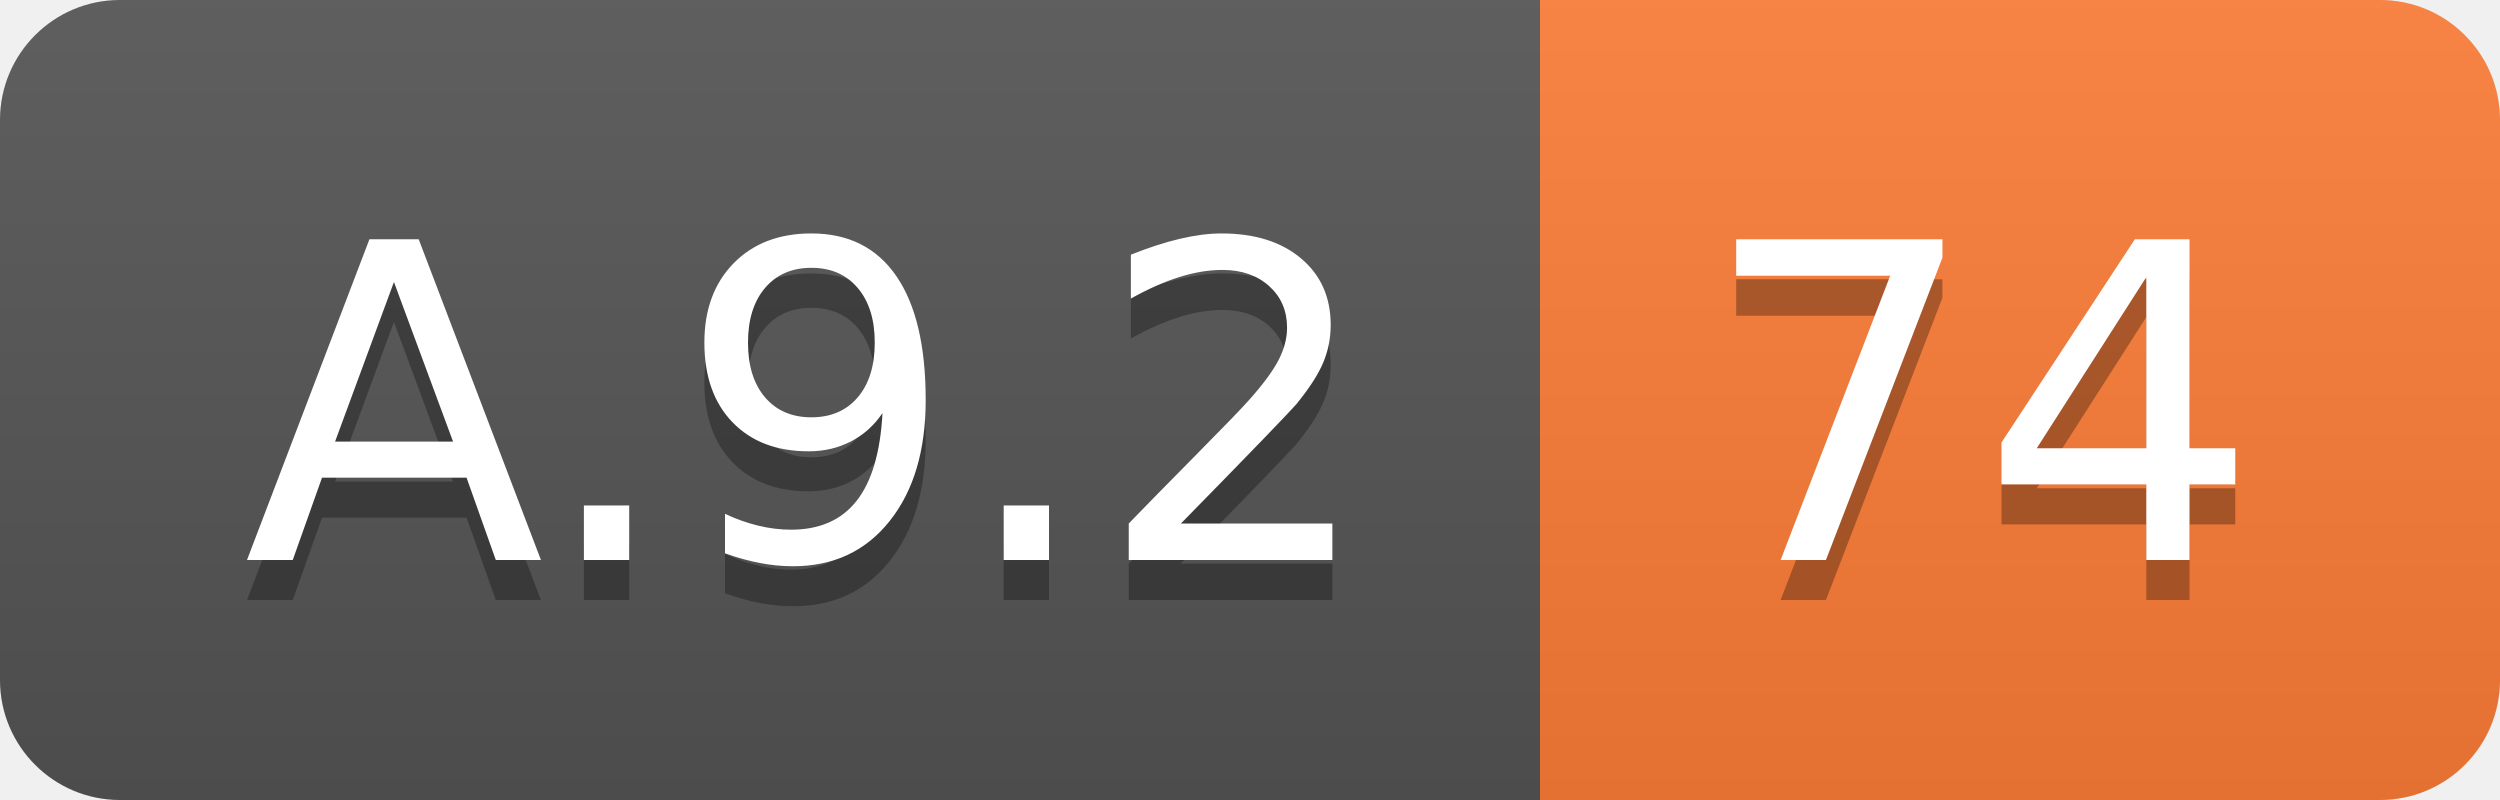
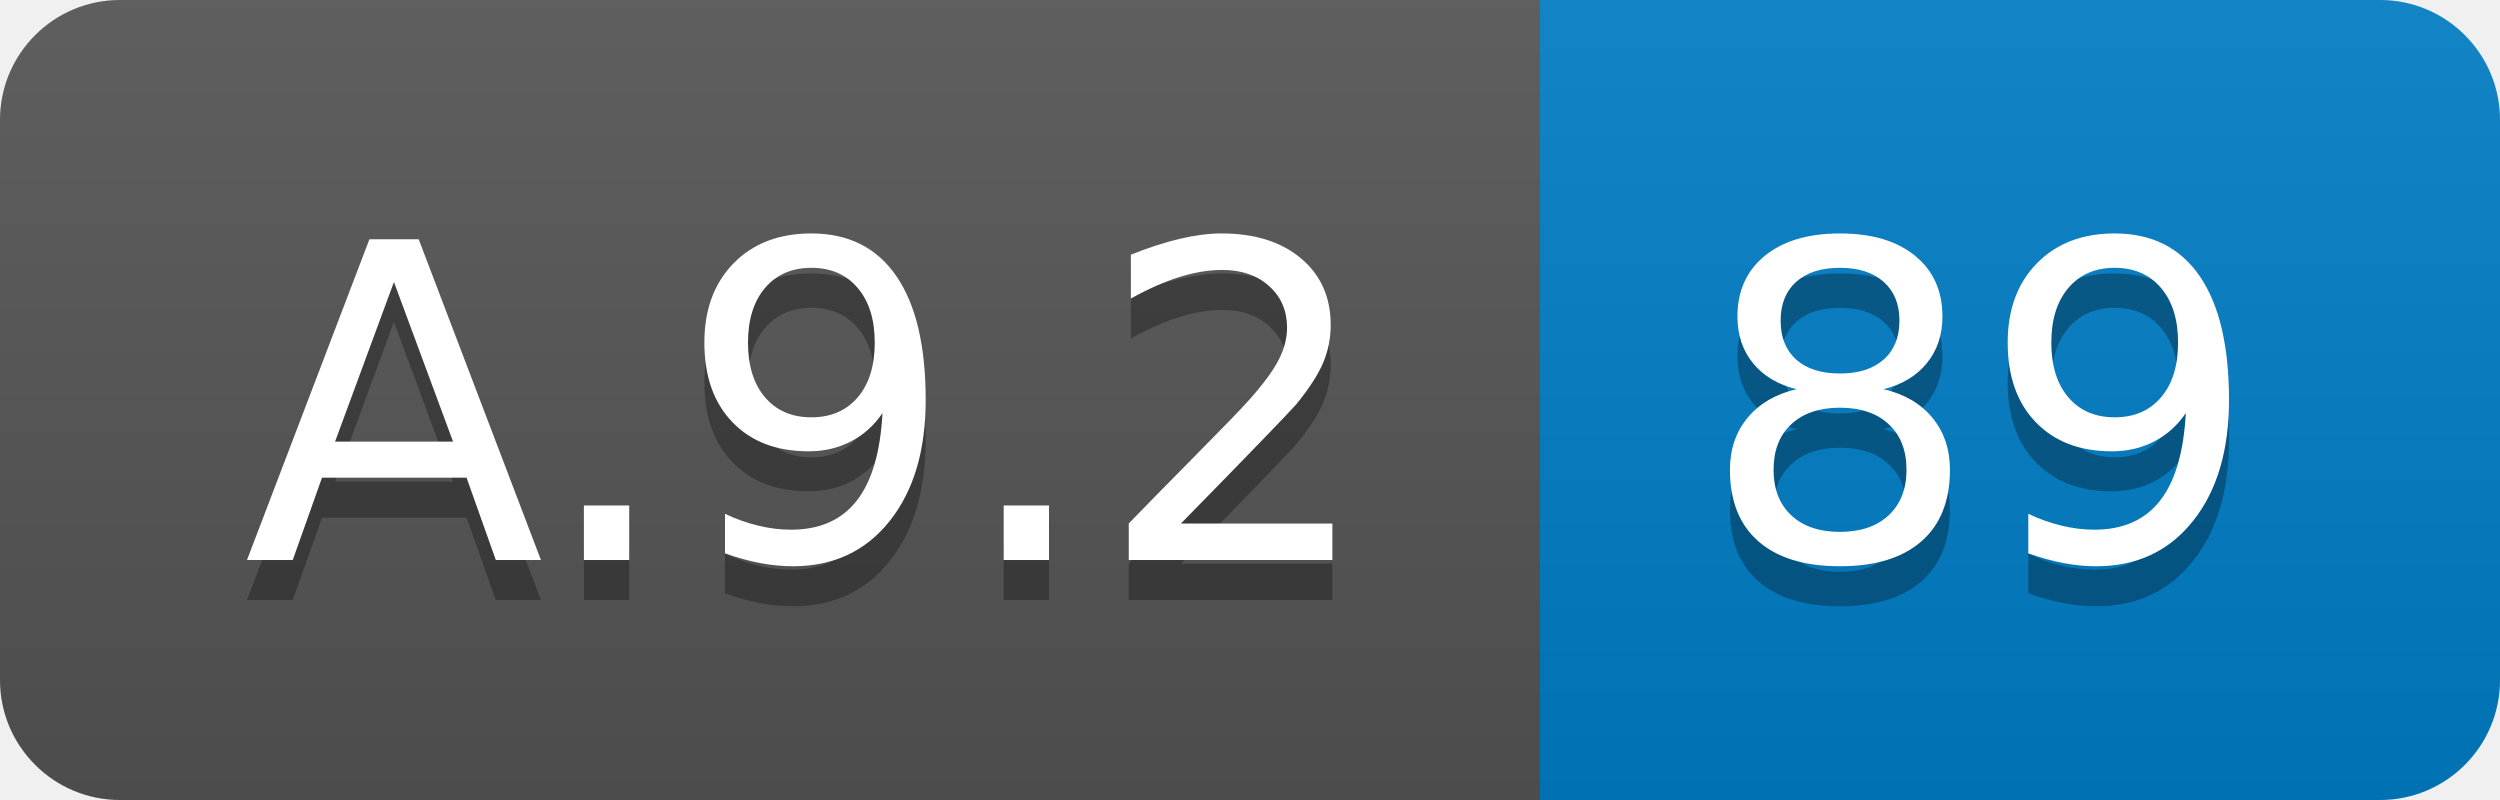
<svg xmlns="http://www.w3.org/2000/svg" width="62.5" height="20">
  <linearGradient id="smooth" x2="0" y2="100%">
    <stop offset="0" stop-color="#bbb" stop-opacity=".1" />
    <stop offset="1" stop-opacity=".1" />
  </linearGradient>
  <clipPath id="round">
    <rect width="62.5" height="20" rx="3" fill="#fff" />
  </clipPath>
  <g clip-path="url(#round)">
    <rect width="38.5" height="20" fill="#555" />
-     <rect x="38.5" width="24.0" height="20" fill="#fe7d37" />
+     <rect x="38.5" width="24.0" height="20" fill="#007ec6" />
    <rect width="62.5" height="20" fill="url(#smooth)" />
  </g>
  <g fill="#fff" text-anchor="middle" font-family="DejaVu Sans,Verdana,Geneva,sans-serif" font-size="110">
    <text x="202.5" y="150" fill="#010101" fill-opacity=".3" transform="scale(0.1)" textLength="285.0" lengthAdjust="spacing">A.9.2</text>
    <text x="202.5" y="140" transform="scale(0.1)" textLength="285.0" lengthAdjust="spacing">A.9.2</text>
-     <text x="495.0" y="150" fill="#010101" fill-opacity=".3" transform="scale(0.1)" textLength="140.0" lengthAdjust="spacing">74</text>
-     <text x="495.0" y="140" transform="scale(0.1)" textLength="140.0" lengthAdjust="spacing">74</text>
+     <text x="495.0" y="150" fill="#010101" fill-opacity=".3" transform="scale(0.1)" textLength="140.0" lengthAdjust="spacing">89</text>
+     <text x="495.0" y="140" transform="scale(0.1)" textLength="140.0" lengthAdjust="spacing">89</text>
  </g>
</svg>
